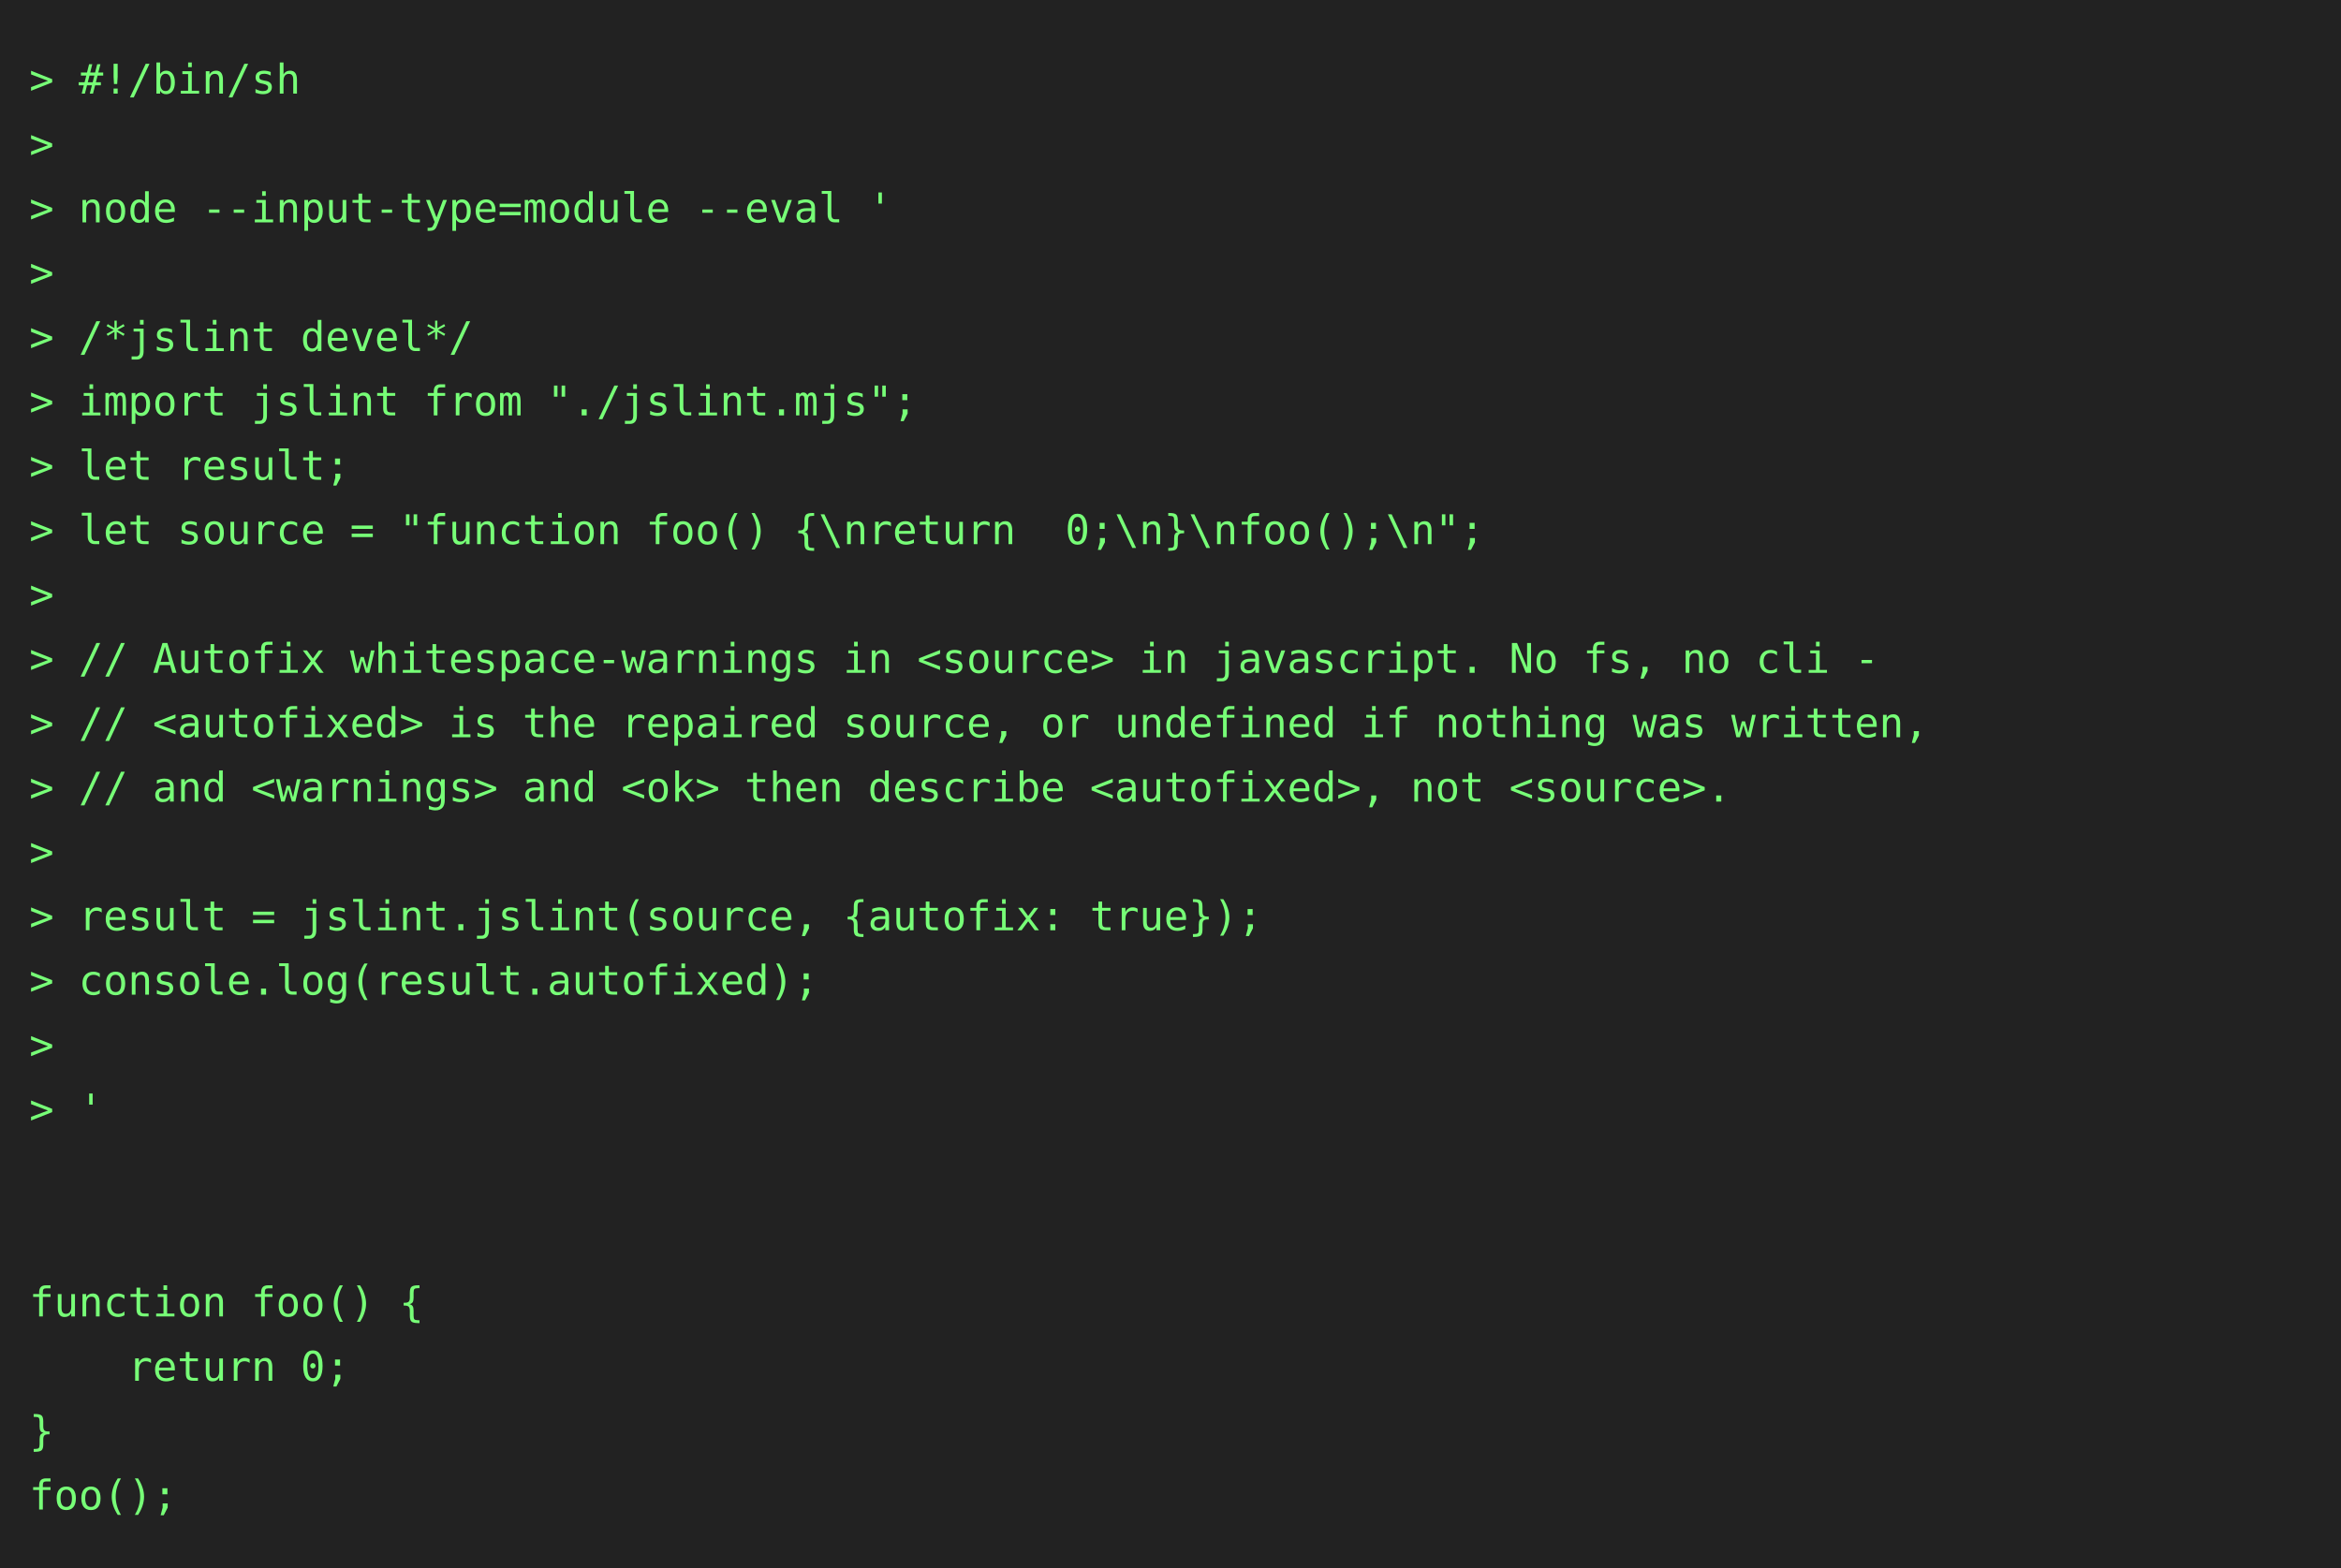
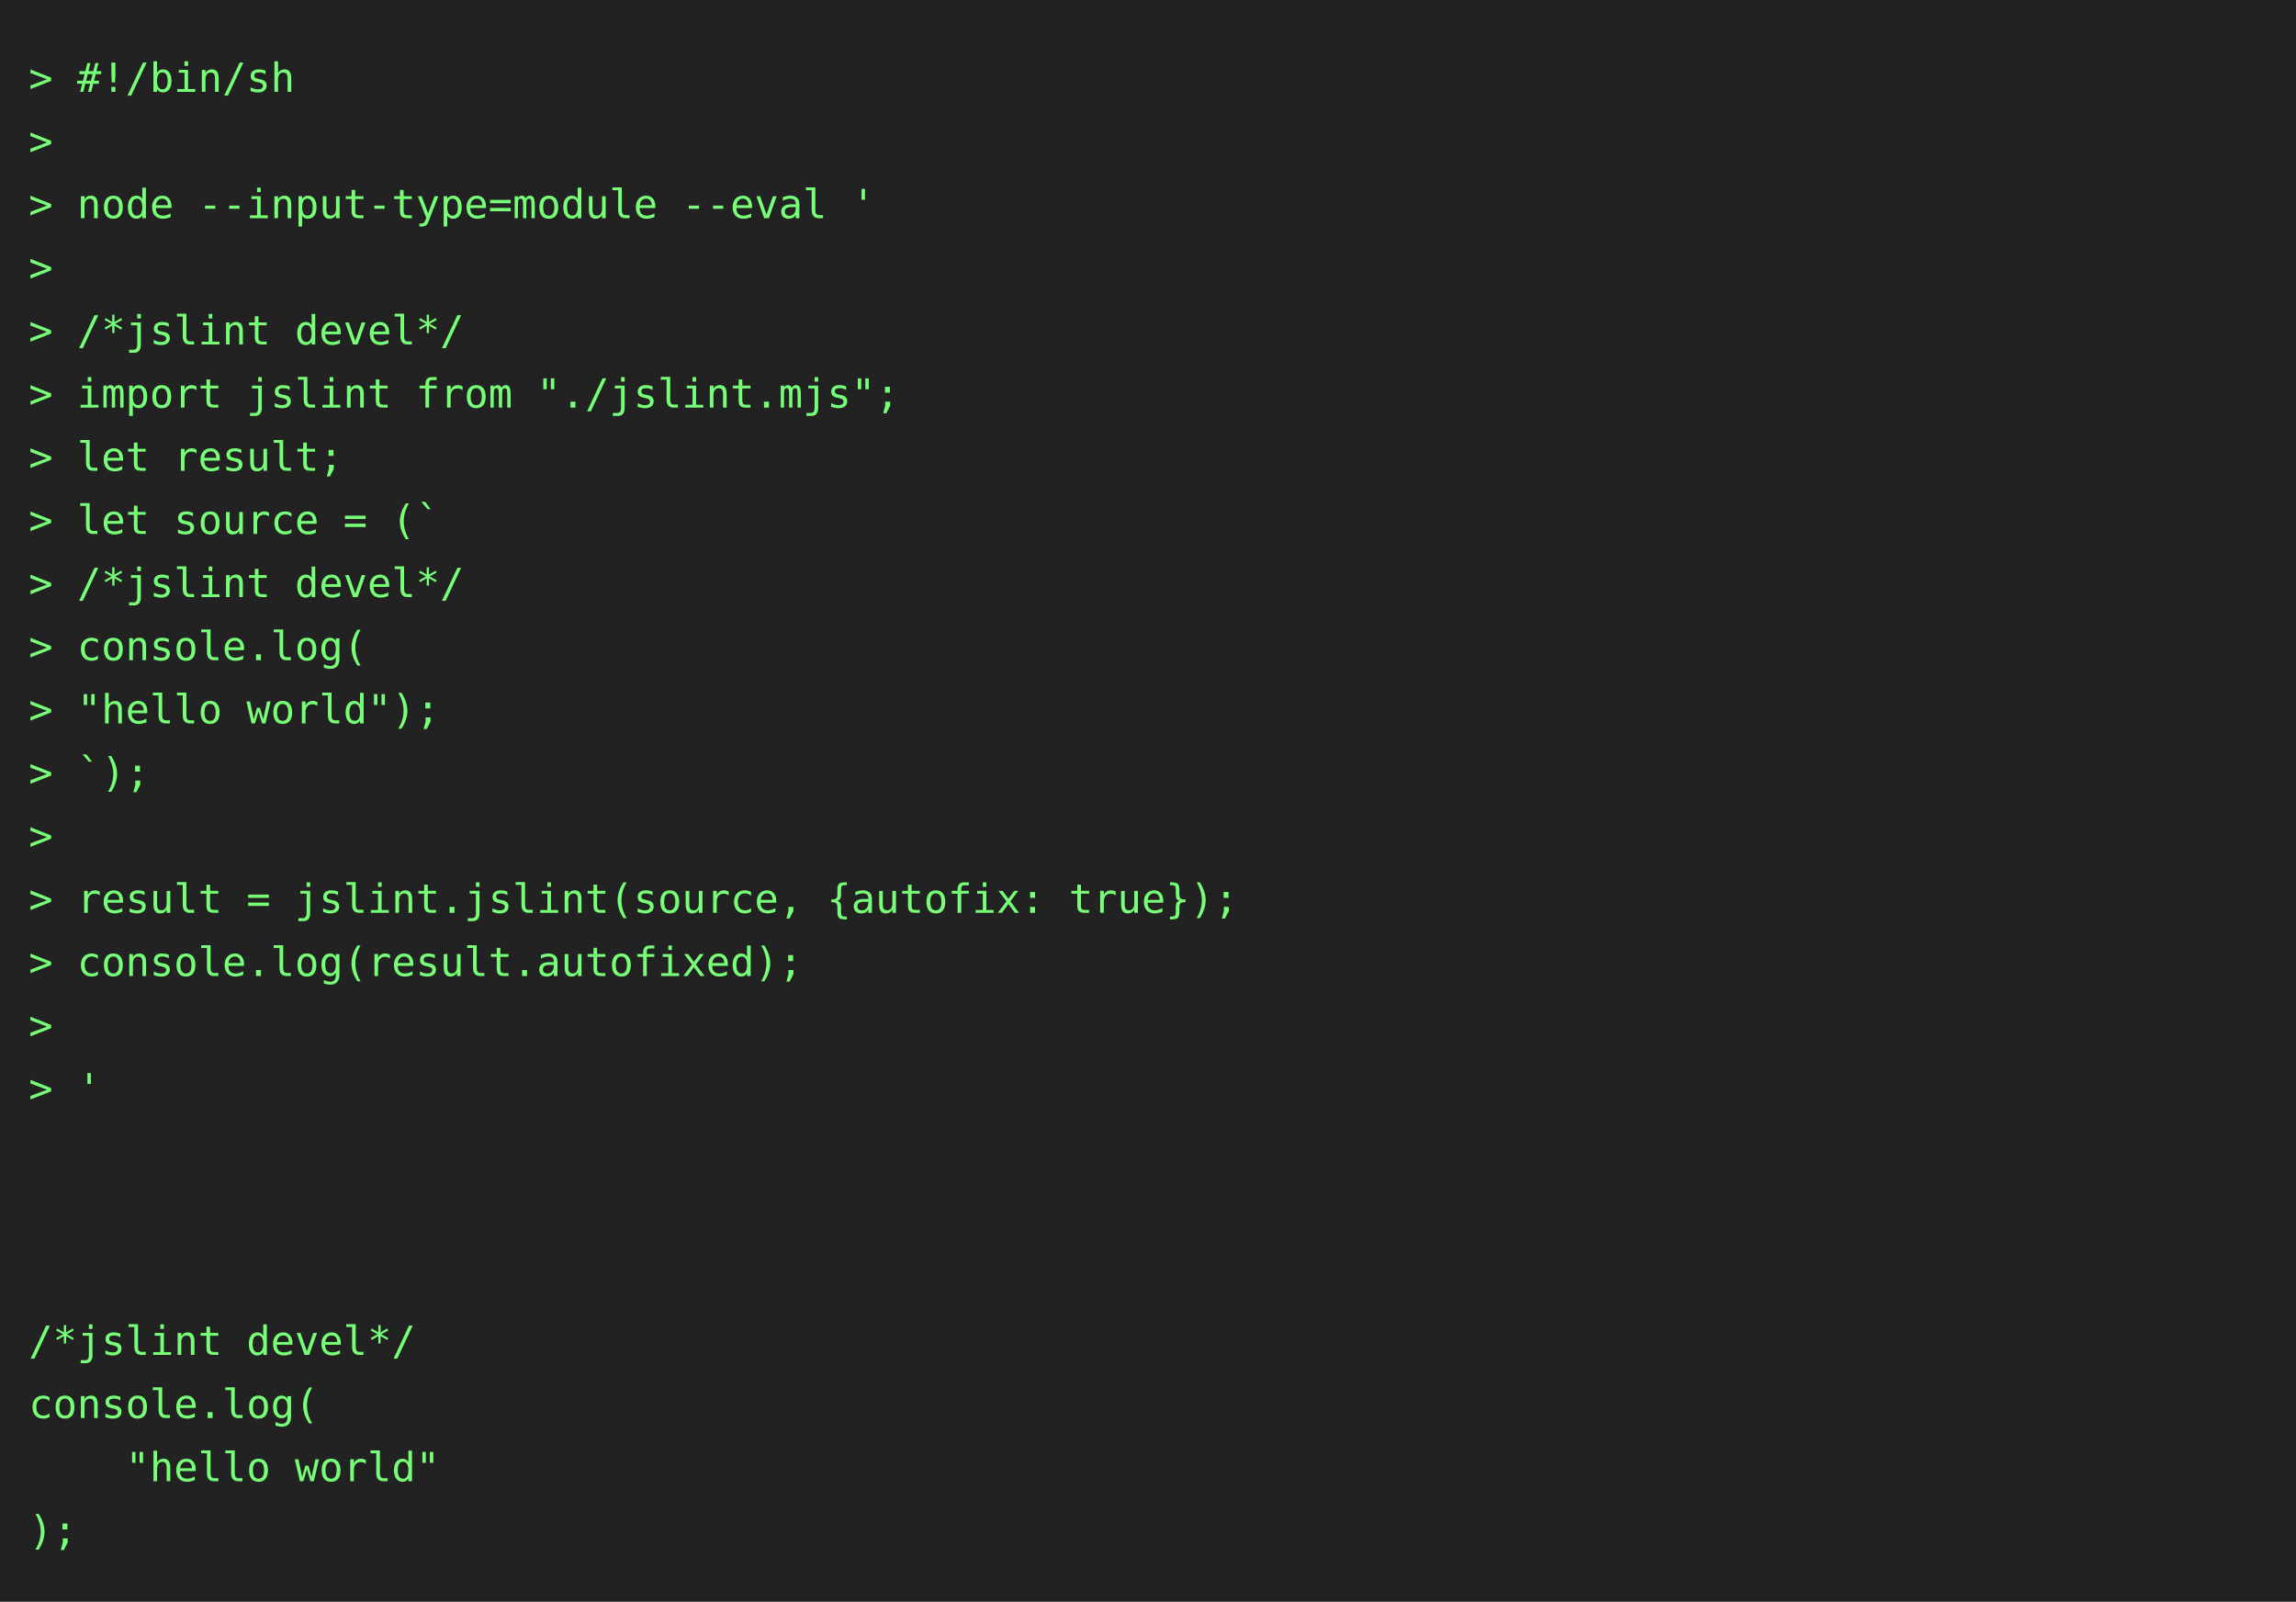
- <svg xmlns="http://www.w3.org/2000/svg" height="536" width="800">
-   <rect height="536" fill="#222" width="800" />
+ <svg xmlns="http://www.w3.org/2000/svg" height="558" width="800">
+   <rect height="558" fill="#222" width="800" />
  <text fill="#7f7" font-family="consolas, menlo, monospace" font-size="14" xml:space="preserve">
    <tspan lengthAdjust="spacingAndGlyphs" textLength="768" x="10" y="32">&gt; #!/bin/sh                                                                                      </tspan>
    <tspan lengthAdjust="spacingAndGlyphs" textLength="768" x="10" y="54">&gt;                                                                                                </tspan>
    <tspan lengthAdjust="spacingAndGlyphs" textLength="768" x="10" y="76">&gt; node --input-type=module --eval '                                                              </tspan>
    <tspan lengthAdjust="spacingAndGlyphs" textLength="768" x="10" y="98">&gt;                                                                                                </tspan>
    <tspan lengthAdjust="spacingAndGlyphs" textLength="768" x="10" y="120">&gt; /*jslint devel*/                                                                               </tspan>
    <tspan lengthAdjust="spacingAndGlyphs" textLength="768" x="10" y="142">&gt; import jslint from "./jslint.mjs";                                                             </tspan>
    <tspan lengthAdjust="spacingAndGlyphs" textLength="768" x="10" y="164">&gt; let result;                                                                                    </tspan>
-     <tspan lengthAdjust="spacingAndGlyphs" textLength="768" x="10" y="186">&gt; let source = "function foo() {\nreturn  0;\n}\nfoo();\n";                                      </tspan>
-     <tspan lengthAdjust="spacingAndGlyphs" textLength="768" x="10" y="208">&gt;                                                                                                </tspan>
-     <tspan lengthAdjust="spacingAndGlyphs" textLength="768" x="10" y="230">&gt; // Autofix whitespace-warnings in &lt;source&gt; in javascript. No fs, no cli -                      </tspan>
-     <tspan lengthAdjust="spacingAndGlyphs" textLength="768" x="10" y="252">&gt; // &lt;autofixed&gt; is the repaired source, or undefined if nothing was written,                    </tspan>
-     <tspan lengthAdjust="spacingAndGlyphs" textLength="768" x="10" y="274">&gt; // and &lt;warnings&gt; and &lt;ok&gt; then describe &lt;autofixed&gt;, not &lt;source&gt;.                            </tspan>
+     <tspan lengthAdjust="spacingAndGlyphs" textLength="768" x="10" y="186">&gt; let source = (`                                                                                </tspan>
+     <tspan lengthAdjust="spacingAndGlyphs" textLength="768" x="10" y="208">&gt; /*jslint devel*/                                                                               </tspan>
+     <tspan lengthAdjust="spacingAndGlyphs" textLength="768" x="10" y="230">&gt; console.log(                                                                                   </tspan>
+     <tspan lengthAdjust="spacingAndGlyphs" textLength="768" x="10" y="252">&gt; "hello world");                                                                                </tspan>
+     <tspan lengthAdjust="spacingAndGlyphs" textLength="768" x="10" y="274">&gt; `);                                                                                            </tspan>
    <tspan lengthAdjust="spacingAndGlyphs" textLength="768" x="10" y="296">&gt;                                                                                                </tspan>
    <tspan lengthAdjust="spacingAndGlyphs" textLength="768" x="10" y="318">&gt; result = jslint.jslint(source, {autofix: true});                                               </tspan>
    <tspan lengthAdjust="spacingAndGlyphs" textLength="768" x="10" y="340">&gt; console.log(result.autofixed);                                                                 </tspan>
    <tspan lengthAdjust="spacingAndGlyphs" textLength="768" x="10" y="362">&gt;                                                                                                </tspan>
    <tspan lengthAdjust="spacingAndGlyphs" textLength="768" x="10" y="384">&gt; '                                                                                              </tspan>
    <tspan lengthAdjust="spacingAndGlyphs" textLength="768" x="10" y="406">                                                                                                 </tspan>
    <tspan lengthAdjust="spacingAndGlyphs" textLength="768" x="10" y="428">                                                                                                 </tspan>
-     <tspan lengthAdjust="spacingAndGlyphs" textLength="768" x="10" y="450">function foo() {                                                                                 </tspan>
-     <tspan lengthAdjust="spacingAndGlyphs" textLength="768" x="10" y="472">    return 0;                                                                                    </tspan>
-     <tspan lengthAdjust="spacingAndGlyphs" textLength="768" x="10" y="494">}                                                                                                </tspan>
-     <tspan lengthAdjust="spacingAndGlyphs" textLength="768" x="10" y="516">foo();                                                                                           </tspan>
+     <tspan lengthAdjust="spacingAndGlyphs" textLength="768" x="10" y="450">                                                                                                 </tspan>
+     <tspan lengthAdjust="spacingAndGlyphs" textLength="768" x="10" y="472">/*jslint devel*/                                                                                 </tspan>
+     <tspan lengthAdjust="spacingAndGlyphs" textLength="768" x="10" y="494">console.log(                                                                                     </tspan>
+     <tspan lengthAdjust="spacingAndGlyphs" textLength="768" x="10" y="516">    "hello world"                                                                                </tspan>
+     <tspan lengthAdjust="spacingAndGlyphs" textLength="768" x="10" y="538">);                                                                                               </tspan>
  </text>
</svg>
